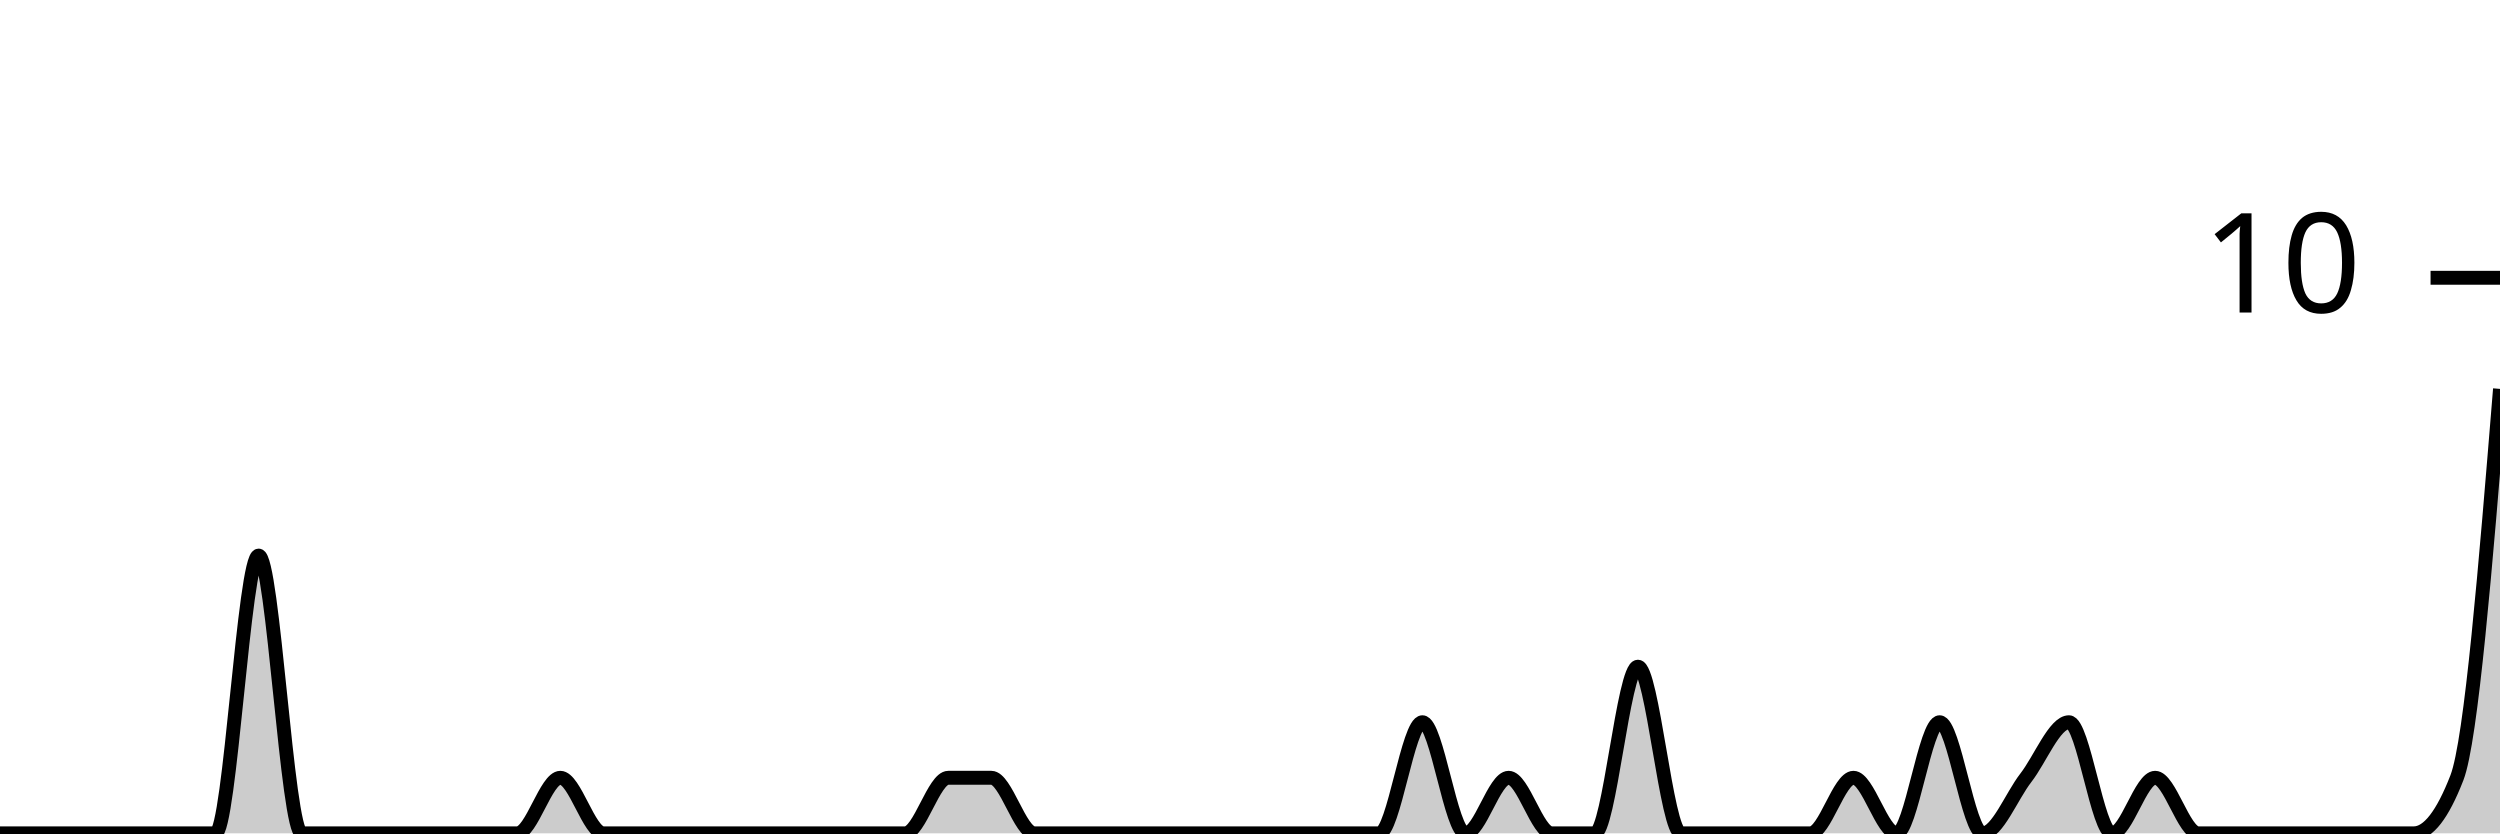
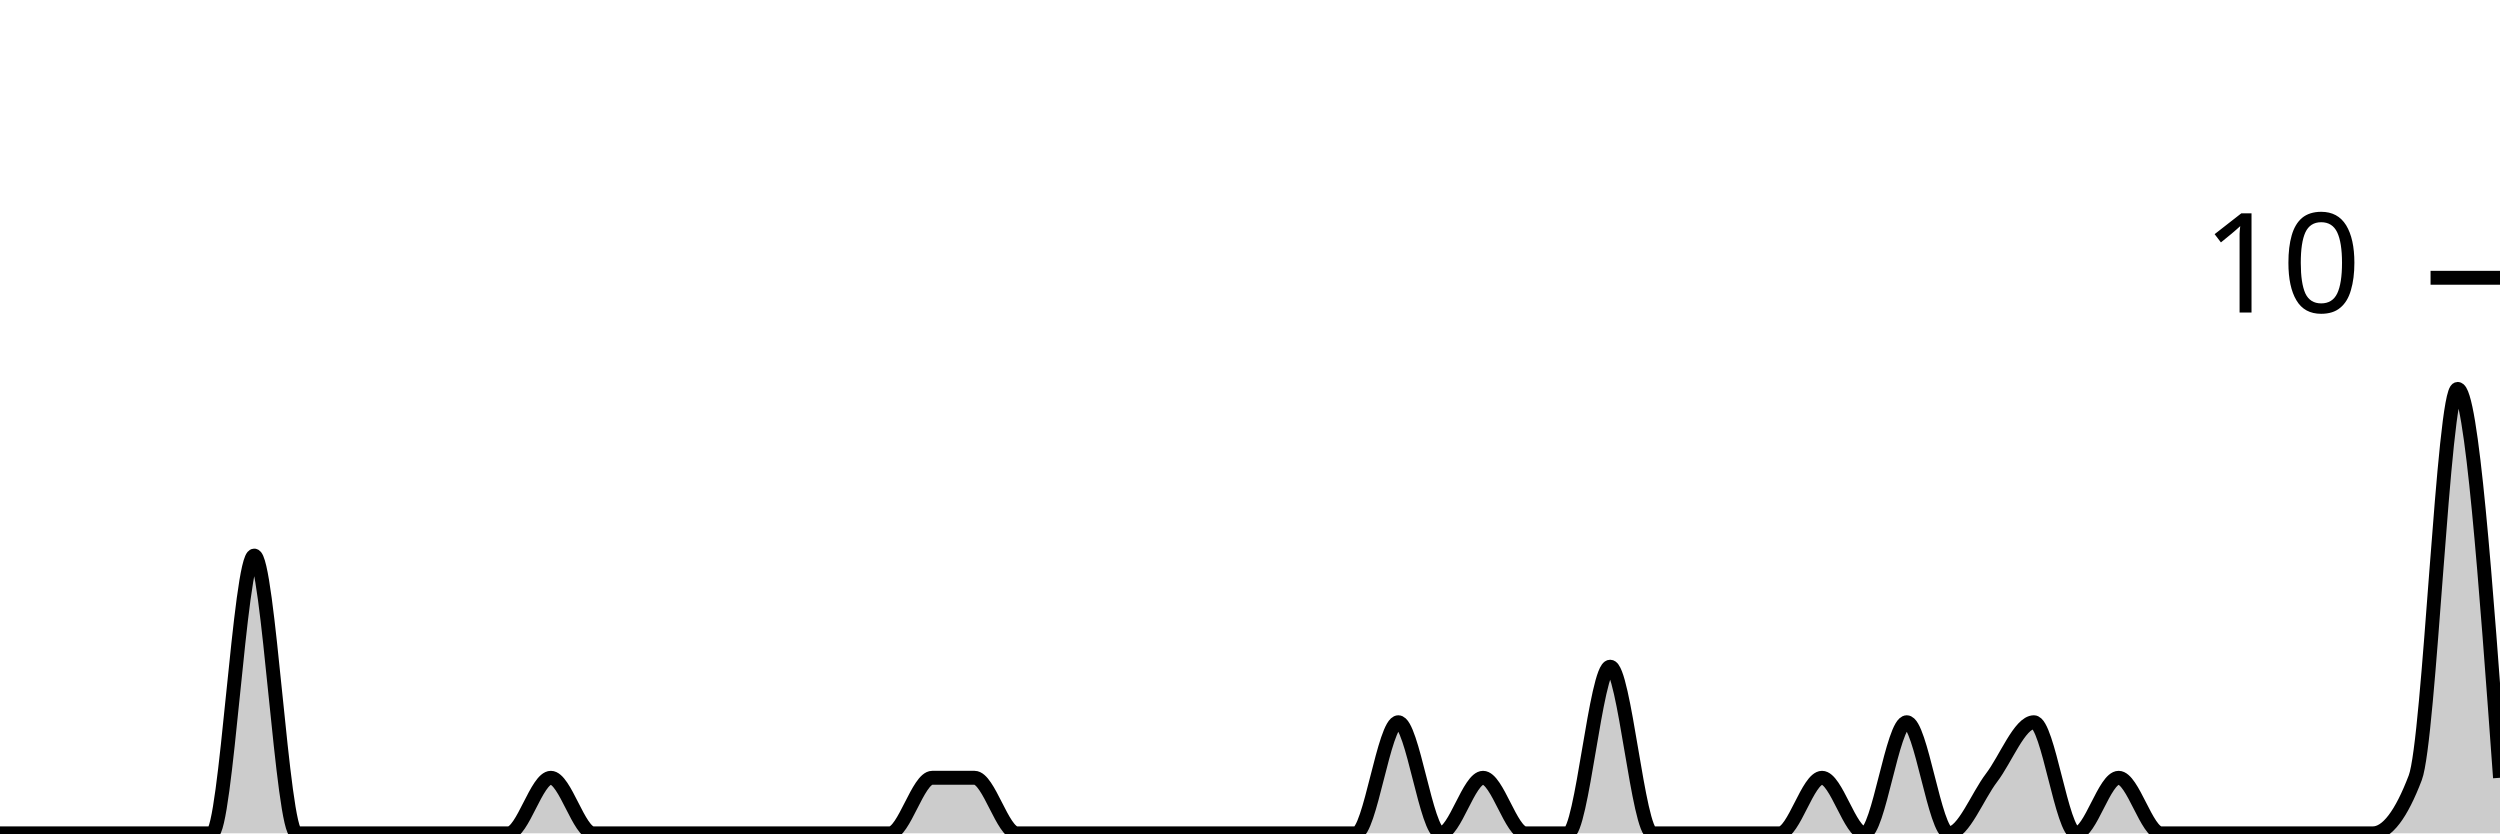
<svg xmlns="http://www.w3.org/2000/svg" viewBox="0 0 180 60">
  <g transform="translate(0,20)">
-     <path class="area" fill="rgba(0, 0, 0, 0.2)" d="M0,40C1.034,40,2.069,40,3.103,40C4.138,40,5.172,40,6.207,40C7.241,40,8.276,40,9.31,40C10.345,40,11.379,40,12.414,40C13.448,40,14.483,40,15.517,40C16.552,40,17.586,20,18.621,20C19.655,20,20.69,40,21.724,40C22.759,40,23.793,40,24.828,40C25.862,40,26.897,40,27.931,40C28.966,40,30,40,31.034,40C32.069,40,33.103,40,34.138,40C35.172,40,36.207,40,37.241,40C38.276,40,39.31,36,40.345,36C41.379,36,42.414,40,43.448,40C44.483,40,45.517,40,46.552,40C47.586,40,48.621,40,49.655,40C50.69,40,51.724,40,52.759,40C53.793,40,54.828,40,55.862,40C56.897,40,57.931,40,58.966,40C60,40,61.034,40,62.069,40C63.103,40,64.138,40,65.172,40C66.207,40,67.241,36,68.276,36C69.31,36,70.345,36,71.379,36C72.414,36,73.448,40,74.483,40C75.517,40,76.552,40,77.586,40C78.621,40,79.655,40,80.69,40C81.724,40,82.759,40,83.793,40C84.828,40,85.862,40,86.897,40C87.931,40,88.966,40,90,40C91.034,40,92.069,40,93.103,40C94.138,40,95.172,40,96.207,40C97.241,40,98.276,40,99.31,40C100.345,40,101.379,32,102.414,32C103.448,32,104.483,40,105.517,40C106.552,40,107.586,36,108.621,36C109.655,36,110.69,40,111.724,40C112.759,40,113.793,40,114.828,40C115.862,40,116.897,28,117.931,28C118.966,28,120,40,121.034,40C122.069,40,123.103,40,124.138,40C125.172,40,126.207,40,127.241,40C128.276,40,129.31,40,130.345,40C131.379,40,132.414,36,133.448,36C134.483,36,135.517,40,136.552,40C137.586,40,138.621,32,139.655,32C140.69,32,141.724,40,142.759,40C143.793,40,144.828,37.333,145.862,36C146.897,34.667,147.931,32,148.966,32C150,32,151.034,40,152.069,40C153.103,40,154.138,36,155.172,36C156.207,36,157.241,40,158.276,40C159.31,40,160.345,40,161.379,40C162.414,40,163.448,40,164.483,40C165.517,40,166.552,40,167.586,40C168.621,40,169.655,40,170.69,40C171.724,40,172.759,40,173.793,40C174.828,40,175.862,38.667,176.897,36C177.931,33.333,178.966,20.667,180,8L180,40C178.966,40,177.931,40,176.897,40C175.862,40,174.828,40,173.793,40C172.759,40,171.724,40,170.69,40C169.655,40,168.621,40,167.586,40C166.552,40,165.517,40,164.483,40C163.448,40,162.414,40,161.379,40C160.345,40,159.31,40,158.276,40C157.241,40,156.207,40,155.172,40C154.138,40,153.103,40,152.069,40C151.034,40,150,40,148.966,40C147.931,40,146.897,40,145.862,40C144.828,40,143.793,40,142.759,40C141.724,40,140.69,40,139.655,40C138.621,40,137.586,40,136.552,40C135.517,40,134.483,40,133.448,40C132.414,40,131.379,40,130.345,40C129.31,40,128.276,40,127.241,40C126.207,40,125.172,40,124.138,40C123.103,40,122.069,40,121.034,40C120,40,118.966,40,117.931,40C116.897,40,115.862,40,114.828,40C113.793,40,112.759,40,111.724,40C110.69,40,109.655,40,108.621,40C107.586,40,106.552,40,105.517,40C104.483,40,103.448,40,102.414,40C101.379,40,100.345,40,99.31,40C98.276,40,97.241,40,96.207,40C95.172,40,94.138,40,93.103,40C92.069,40,91.034,40,90,40C88.966,40,87.931,40,86.897,40C85.862,40,84.828,40,83.793,40C82.759,40,81.724,40,80.69,40C79.655,40,78.621,40,77.586,40C76.552,40,75.517,40,74.483,40C73.448,40,72.414,40,71.379,40C70.345,40,69.31,40,68.276,40C67.241,40,66.207,40,65.172,40C64.138,40,63.103,40,62.069,40C61.034,40,60,40,58.966,40C57.931,40,56.897,40,55.862,40C54.828,40,53.793,40,52.759,40C51.724,40,50.69,40,49.655,40C48.621,40,47.586,40,46.552,40C45.517,40,44.483,40,43.448,40C42.414,40,41.379,40,40.345,40C39.31,40,38.276,40,37.241,40C36.207,40,35.172,40,34.138,40C33.103,40,32.069,40,31.034,40C30,40,28.966,40,27.931,40C26.897,40,25.862,40,24.828,40C23.793,40,22.759,40,21.724,40C20.69,40,19.655,40,18.621,40C17.586,40,16.552,40,15.517,40C14.483,40,13.448,40,12.414,40C11.379,40,10.345,40,9.31,40C8.276,40,7.241,40,6.207,40C5.172,40,4.138,40,3.103,40C2.069,40,1.034,40,0,40Z" />
-     <path class="line" stroke="black" fill="none" d="M0,40C1.034,40,2.069,40,3.103,40C4.138,40,5.172,40,6.207,40C7.241,40,8.276,40,9.31,40C10.345,40,11.379,40,12.414,40C13.448,40,14.483,40,15.517,40C16.552,40,17.586,20,18.621,20C19.655,20,20.69,40,21.724,40C22.759,40,23.793,40,24.828,40C25.862,40,26.897,40,27.931,40C28.966,40,30,40,31.034,40C32.069,40,33.103,40,34.138,40C35.172,40,36.207,40,37.241,40C38.276,40,39.31,36,40.345,36C41.379,36,42.414,40,43.448,40C44.483,40,45.517,40,46.552,40C47.586,40,48.621,40,49.655,40C50.69,40,51.724,40,52.759,40C53.793,40,54.828,40,55.862,40C56.897,40,57.931,40,58.966,40C60,40,61.034,40,62.069,40C63.103,40,64.138,40,65.172,40C66.207,40,67.241,36,68.276,36C69.31,36,70.345,36,71.379,36C72.414,36,73.448,40,74.483,40C75.517,40,76.552,40,77.586,40C78.621,40,79.655,40,80.69,40C81.724,40,82.759,40,83.793,40C84.828,40,85.862,40,86.897,40C87.931,40,88.966,40,90,40C91.034,40,92.069,40,93.103,40C94.138,40,95.172,40,96.207,40C97.241,40,98.276,40,99.31,40C100.345,40,101.379,32,102.414,32C103.448,32,104.483,40,105.517,40C106.552,40,107.586,36,108.621,36C109.655,36,110.69,40,111.724,40C112.759,40,113.793,40,114.828,40C115.862,40,116.897,28,117.931,28C118.966,28,120,40,121.034,40C122.069,40,123.103,40,124.138,40C125.172,40,126.207,40,127.241,40C128.276,40,129.31,40,130.345,40C131.379,40,132.414,36,133.448,36C134.483,36,135.517,40,136.552,40C137.586,40,138.621,32,139.655,32C140.69,32,141.724,40,142.759,40C143.793,40,144.828,37.333,145.862,36C146.897,34.667,147.931,32,148.966,32C150,32,151.034,40,152.069,40C153.103,40,154.138,36,155.172,36C156.207,36,157.241,40,158.276,40C159.31,40,160.345,40,161.379,40C162.414,40,163.448,40,164.483,40C165.517,40,166.552,40,167.586,40C168.621,40,169.655,40,170.69,40C171.724,40,172.759,40,173.793,40C174.828,40,175.862,38.667,176.897,36C177.931,33.333,178.966,20.667,180,8" />
+     <path class="area" fill="rgba(0, 0, 0, 0.2)" d="M0,40C1.017,40,2.034,40,3.051,40C4.068,40,5.085,40,6.102,40C7.119,40,8.136,40,9.153,40C10.169,40,11.186,40,12.203,40C13.22,40,14.237,40,15.254,40C16.271,40,17.288,20,18.305,20C19.322,20,20.339,40,21.356,40C22.373,40,23.39,40,24.407,40C25.424,40,26.441,40,27.458,40C28.475,40,29.492,40,30.508,40C31.525,40,32.542,40,33.559,40C34.576,40,35.593,40,36.61,40C37.627,40,38.644,36,39.661,36C40.678,36,41.695,40,42.712,40C43.729,40,44.746,40,45.763,40C46.78,40,47.797,40,48.814,40C49.831,40,50.847,40,51.864,40C52.881,40,53.898,40,54.915,40C55.932,40,56.949,40,57.966,40C58.983,40,60,40,61.017,40C62.034,40,63.051,40,64.068,40C65.085,40,66.102,36,67.119,36C68.136,36,69.153,36,70.169,36C71.186,36,72.203,40,73.22,40C74.237,40,75.254,40,76.271,40C77.288,40,78.305,40,79.322,40C80.339,40,81.356,40,82.373,40C83.39,40,84.407,40,85.424,40C86.441,40,87.458,40,88.475,40C89.492,40,90.508,40,91.525,40C92.542,40,93.559,40,94.576,40C95.593,40,96.61,40,97.627,40C98.644,40,99.661,32,100.678,32C101.695,32,102.712,40,103.729,40C104.746,40,105.763,36,106.78,36C107.797,36,108.814,40,109.831,40C110.847,40,111.864,40,112.881,40C113.898,40,114.915,28,115.932,28C116.949,28,117.966,40,118.983,40C120,40,121.017,40,122.034,40C123.051,40,124.068,40,125.085,40C126.102,40,127.119,40,128.136,40C129.153,40,130.169,36,131.186,36C132.203,36,133.22,40,134.237,40C135.254,40,136.271,32,137.288,32C138.305,32,139.322,40,140.339,40C141.356,40,142.373,37.333,143.39,36C144.407,34.667,145.424,32,146.441,32C147.458,32,148.475,40,149.492,40C150.508,40,151.525,36,152.542,36C153.559,36,154.576,40,155.593,40C156.61,40,157.627,40,158.644,40C159.661,40,160.678,40,161.695,40C162.712,40,163.729,40,164.746,40C165.763,40,166.78,40,167.797,40C168.814,40,169.831,40,170.847,40C171.864,40,172.881,38.667,173.898,36C174.915,33.333,175.932,8,176.949,8C177.966,8,178.983,22,180,36L180,40C178.983,40,177.966,40,176.949,40C175.932,40,174.915,40,173.898,40C172.881,40,171.864,40,170.847,40C169.831,40,168.814,40,167.797,40C166.78,40,165.763,40,164.746,40C163.729,40,162.712,40,161.695,40C160.678,40,159.661,40,158.644,40C157.627,40,156.61,40,155.593,40C154.576,40,153.559,40,152.542,40C151.525,40,150.508,40,149.492,40C148.475,40,147.458,40,146.441,40C145.424,40,144.407,40,143.39,40C142.373,40,141.356,40,140.339,40C139.322,40,138.305,40,137.288,40C136.271,40,135.254,40,134.237,40C133.22,40,132.203,40,131.186,40C130.169,40,129.153,40,128.136,40C127.119,40,126.102,40,125.085,40C124.068,40,123.051,40,122.034,40C121.017,40,120,40,118.983,40C117.966,40,116.949,40,115.932,40C114.915,40,113.898,40,112.881,40C111.864,40,110.847,40,109.831,40C108.814,40,107.797,40,106.78,40C105.763,40,104.746,40,103.729,40C102.712,40,101.695,40,100.678,40C99.661,40,98.644,40,97.627,40C96.61,40,95.593,40,94.576,40C93.559,40,92.542,40,91.525,40C90.508,40,89.492,40,88.475,40C87.458,40,86.441,40,85.424,40C84.407,40,83.39,40,82.373,40C81.356,40,80.339,40,79.322,40C78.305,40,77.288,40,76.271,40C75.254,40,74.237,40,73.22,40C72.203,40,71.186,40,70.169,40C69.153,40,68.136,40,67.119,40C66.102,40,65.085,40,64.068,40C63.051,40,62.034,40,61.017,40C60,40,58.983,40,57.966,40C56.949,40,55.932,40,54.915,40C53.898,40,52.881,40,51.864,40C50.847,40,49.831,40,48.814,40C47.797,40,46.78,40,45.763,40C44.746,40,43.729,40,42.712,40C41.695,40,40.678,40,39.661,40C38.644,40,37.627,40,36.61,40C35.593,40,34.576,40,33.559,40C32.542,40,31.525,40,30.508,40C29.492,40,28.475,40,27.458,40C26.441,40,25.424,40,24.407,40C23.39,40,22.373,40,21.356,40C20.339,40,19.322,40,18.305,40C17.288,40,16.271,40,15.254,40C14.237,40,13.22,40,12.203,40C11.186,40,10.169,40,9.153,40C8.136,40,7.119,40,6.102,40C5.085,40,4.068,40,3.051,40C2.034,40,1.017,40,0,40Z" />
+     <path class="line" stroke="black" fill="none" d="M0,40C1.017,40,2.034,40,3.051,40C4.068,40,5.085,40,6.102,40C7.119,40,8.136,40,9.153,40C10.169,40,11.186,40,12.203,40C13.22,40,14.237,40,15.254,40C16.271,40,17.288,20,18.305,20C19.322,20,20.339,40,21.356,40C22.373,40,23.39,40,24.407,40C25.424,40,26.441,40,27.458,40C28.475,40,29.492,40,30.508,40C31.525,40,32.542,40,33.559,40C34.576,40,35.593,40,36.61,40C37.627,40,38.644,36,39.661,36C40.678,36,41.695,40,42.712,40C43.729,40,44.746,40,45.763,40C46.78,40,47.797,40,48.814,40C49.831,40,50.847,40,51.864,40C52.881,40,53.898,40,54.915,40C55.932,40,56.949,40,57.966,40C58.983,40,60,40,61.017,40C62.034,40,63.051,40,64.068,40C65.085,40,66.102,36,67.119,36C68.136,36,69.153,36,70.169,36C71.186,36,72.203,40,73.22,40C74.237,40,75.254,40,76.271,40C77.288,40,78.305,40,79.322,40C80.339,40,81.356,40,82.373,40C83.39,40,84.407,40,85.424,40C86.441,40,87.458,40,88.475,40C89.492,40,90.508,40,91.525,40C92.542,40,93.559,40,94.576,40C95.593,40,96.61,40,97.627,40C98.644,40,99.661,32,100.678,32C101.695,32,102.712,40,103.729,40C104.746,40,105.763,36,106.78,36C107.797,36,108.814,40,109.831,40C110.847,40,111.864,40,112.881,40C113.898,40,114.915,28,115.932,28C116.949,28,117.966,40,118.983,40C120,40,121.017,40,122.034,40C123.051,40,124.068,40,125.085,40C126.102,40,127.119,40,128.136,40C129.153,40,130.169,36,131.186,36C132.203,36,133.22,40,134.237,40C135.254,40,136.271,32,137.288,32C138.305,32,139.322,40,140.339,40C141.356,40,142.373,37.333,143.39,36C144.407,34.667,145.424,32,146.441,32C147.458,32,148.475,40,149.492,40C150.508,40,151.525,36,152.542,36C153.559,36,154.576,40,155.593,40C156.61,40,157.627,40,158.644,40C159.661,40,160.678,40,161.695,40C162.712,40,163.729,40,164.746,40C165.763,40,166.78,40,167.797,40C168.814,40,169.831,40,170.847,40C171.864,40,172.881,38.667,173.898,36C174.915,33.333,175.932,8,176.949,8C177.966,8,178.983,22,180,36" />
    <path class="axis-ceiling" stroke-width="1" stroke="black" fill="none" d="M175,0L180,0" />
    <text class="axis-ceiling-label" font-family="sans-serif" text-anchor="end" font-size="10px" x="170" y="2.5">10</text>
  </g>
</svg>
